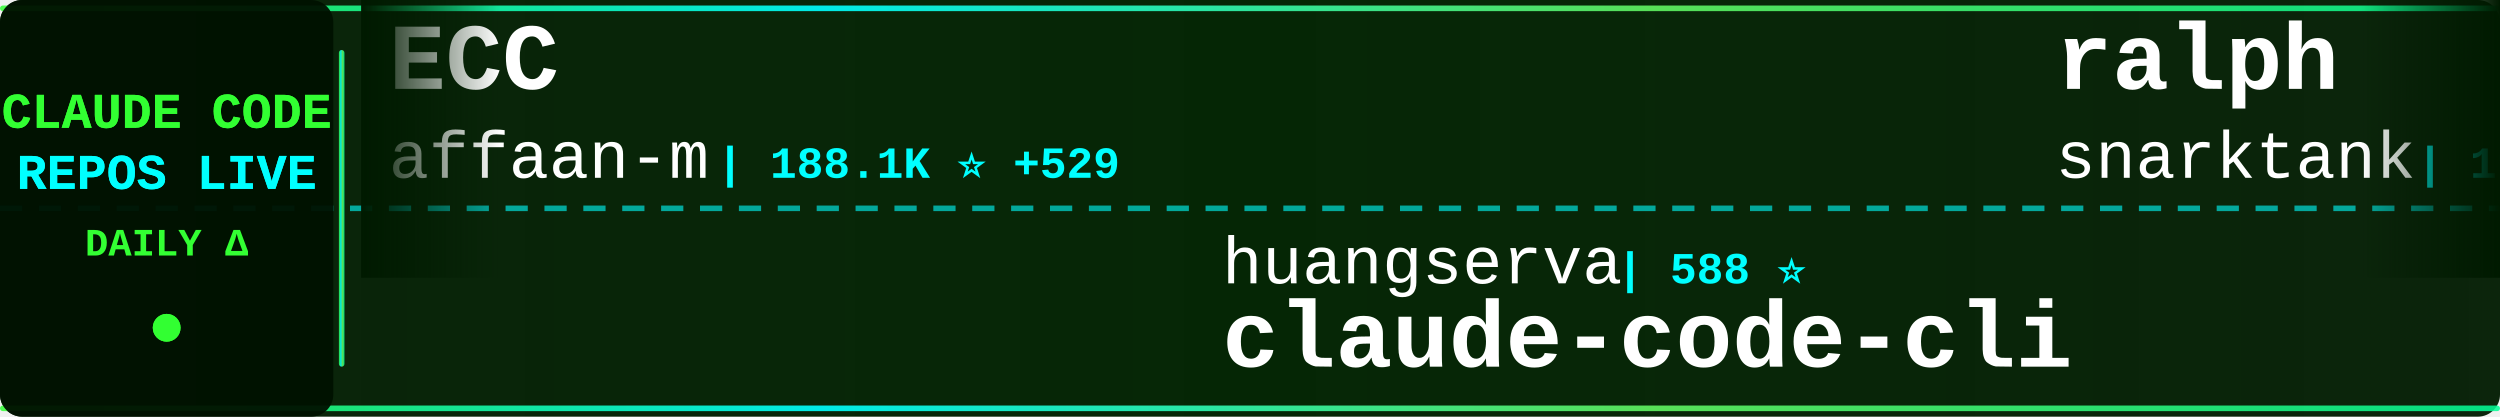
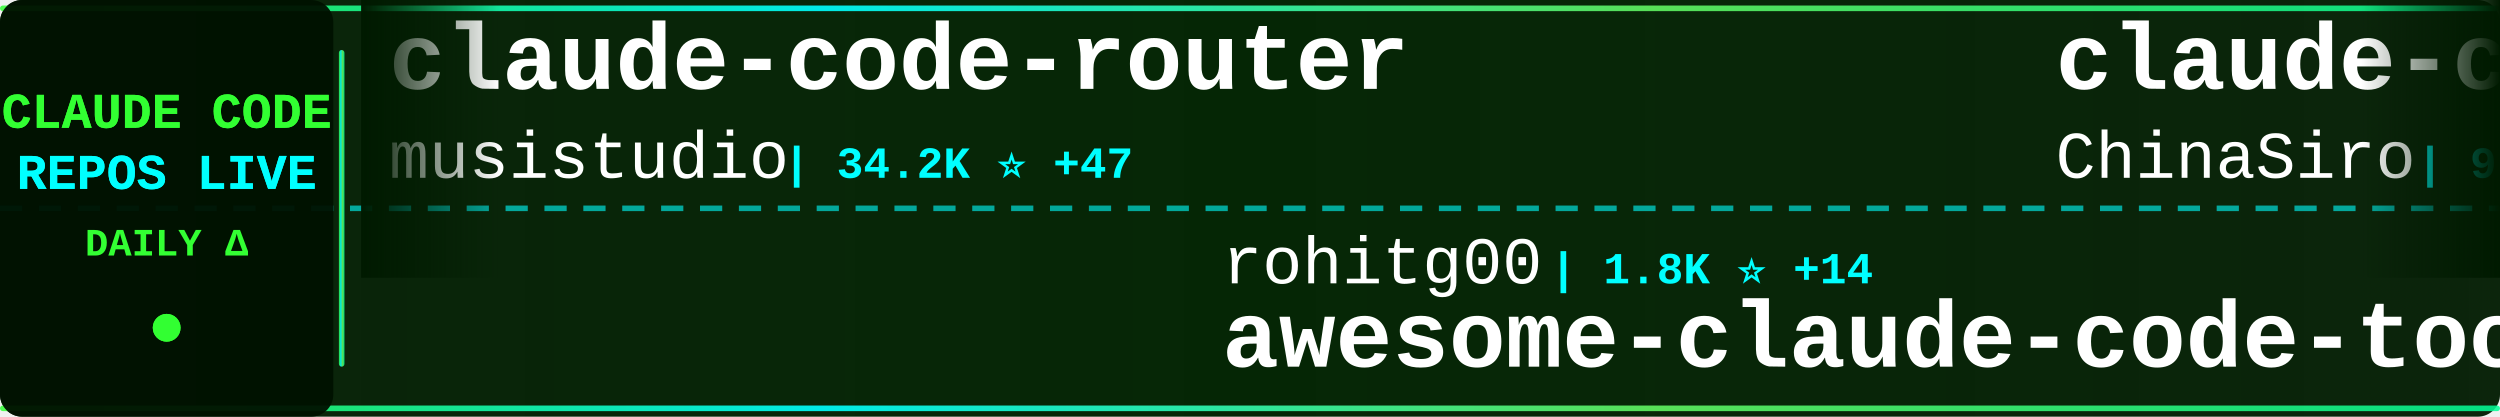
<svg xmlns="http://www.w3.org/2000/svg" width="900" height="150">
  <defs>
    <linearGradient id="tickerBg" x1="0%" y1="0%" x2="100%" y2="0%">
      <stop offset="0%" style="stop-color:#001a00;stop-opacity:0.95" />
      <stop offset="50%" style="stop-color:#002200;stop-opacity:0.98" />
      <stop offset="100%" style="stop-color:#001a00;stop-opacity:0.95" />
    </linearGradient>
    <linearGradient id="borderGrad" x1="0%" y1="0%" x2="100%" y2="0%">
      <stop offset="0%" style="stop-color:#33ff33;stop-opacity:0.85">
        <animate attributeName="stop-opacity" values="0.85;1;0.85" dur="2s" repeatCount="indefinite" />
      </stop>
      <stop offset="33%" style="stop-color:#00ffff;stop-opacity:0.9">
        <animate attributeName="stop-opacity" values="0.9;1;0.9" dur="2.2s" repeatCount="indefinite" />
      </stop>
      <stop offset="66%" style="stop-color:#66ff66;stop-opacity:0.85">
        <animate attributeName="stop-opacity" values="0.85;1;0.85" dur="1.8s" repeatCount="indefinite" />
      </stop>
      <stop offset="100%" style="stop-color:#00ff99;stop-opacity:0.85">
        <animate attributeName="stop-opacity" values="0.85;1;0.85" dur="2s" repeatCount="indefinite" />
      </stop>
    </linearGradient>
    <filter id="textGlow">
      <feGaussianBlur stdDeviation="0.1" result="coloredBlur" />
      <feMerge>
        <feMergeNode in="coloredBlur" />
        <feMergeNode in="SourceGraphic" />
      </feMerge>
    </filter>
    <filter id="metricGlow">
      <feGaussianBlur stdDeviation="0.2" result="coloredBlur" />
      <feMerge>
        <feMergeNode in="coloredBlur" />
        <feMergeNode in="SourceGraphic" />
      </feMerge>
    </filter>
    <linearGradient id="leftFade" x1="0%" y1="0%" x2="100%" y2="0%">
      <stop offset="0%" style="stop-color:#001a00;stop-opacity:1" />
      <stop offset="100%" style="stop-color:#001a00;stop-opacity:0" />
    </linearGradient>
    <linearGradient id="rightFade" x1="0%" y1="0%" x2="100%" y2="0%">
      <stop offset="0%" style="stop-color:#001a00;stop-opacity:0" />
      <stop offset="100%" style="stop-color:#001a00;stop-opacity:1" />
    </linearGradient>
  </defs>
  <rect width="900" height="150" fill="url(#tickerBg)" rx="8" />
  <rect x="0" y="2" width="900" height="2" fill="url(#borderGrad)" rx="1" />
  <rect x="0" y="146" width="900" height="2" fill="url(#borderGrad)" rx="1" />
  <line x1="0" y1="75" x2="900" y2="75" stroke="#00ffff" stroke-width="2" stroke-dasharray="8 6" opacity="0.6" />
  <rect x="0" y="0" width="120" height="150" fill="#001100" opacity="0.95" rx="8" />
  <text x="60" y="46" font-family="'Courier New', monospace" font-size="18" font-weight="bold" fill="#33ff33" text-anchor="middle" filter="url(#textGlow)">
    CLAUDE CODE
  </text>
  <text x="60" y="68" font-family="'Courier New', monospace" font-size="18" font-weight="bold" fill="#00ffff" text-anchor="middle" filter="url(#textGlow)">
    REPOS LIVE
  </text>
  <text x="60" y="92" font-family="'Courier New', monospace" font-size="14" font-weight="bold" fill="#33ff33" text-anchor="middle">
    DAILY Δ
  </text>
  <circle cx="60" cy="118" r="5" fill="#33ff33" filter="url(#metricGlow)">
    <animate attributeName="r" values="4;6;4" dur="1.5s" repeatCount="indefinite" />
    <animate attributeName="opacity" values="0.6;1;0.6" dur="1.5s" repeatCount="indefinite" />
  </circle>
  <rect x="122" y="18" width="2" height="114" fill="url(#borderGrad)" rx="1" />
  <clipPath id="tickerClip">
    <rect x="130" y="0" width="770" height="150" />
  </clipPath>
  <g clip-path="url(#tickerClip)">
    <g id="tickerItems">
      <animateTransform attributeName="transform" attributeType="XML" type="translate" from="0 0" to="-3000 0" dur="54s" repeatCount="indefinite" />
      <g transform="translate(0, 0)">
-         <text x="140" y="32" font-family="'Courier New', monospace" font-size="34" font-weight="bold" fill="#ffffff">ECC</text>
-         <text x="140" y="64" font-family="'Courier New', monospace" font-size="24" font-weight="normal" fill="#ffffff" opacity="1.0">affaan-m</text>
-         <text x="258" y="64" font-family="'Courier New', monospace" font-size="16" font-weight="bold" fill="#00ffff"> | 188.1K ⭐ +529</text>
+         <text x="140" y="32" font-family="'Courier New', monospace" font-size="34" font-weight="bold" fill="#ffffff">claude-code-router</text>
+         <text x="140" y="64" font-family="'Courier New', monospace" font-size="24" font-weight="normal" fill="#ffffff" opacity="1.0">musistudio</text>
+         <text x="282" y="64" font-family="'Courier New', monospace" font-size="16" font-weight="bold" fill="#00ffff"> | 34.2K ⭐ +47</text>
      </g>
      <g transform="translate(300, 0)">
-         <text x="140" y="102" font-family="'Courier New', monospace" font-size="24" font-weight="normal" fill="#ffffff" opacity="1.0">huangserva</text>
-         <text x="282" y="102" font-family="'Courier New', monospace" font-size="16" font-weight="bold" fill="#00ffff"> | 588 ⭐</text>
-         <text x="140" y="132" font-family="'Courier New', monospace" font-size="34" font-weight="bold" fill="#ffffff">claude-code-cli</text>
+         <text x="140" y="102" font-family="'Courier New', monospace" font-size="24" font-weight="normal" fill="#ffffff" opacity="1.0">rohitg00</text>
+         <text x="258" y="102" font-family="'Courier New', monospace" font-size="16" font-weight="bold" fill="#00ffff"> | 1.8K ⭐ +14</text>
+         <text x="140" y="132" font-family="'Courier New', monospace" font-size="34" font-weight="bold" fill="#ffffff">awesome-claude-code-tool...</text>
      </g>
      <g transform="translate(600, 0)">
-         <text x="140" y="32" font-family="'Courier New', monospace" font-size="34" font-weight="bold" fill="#ffffff">ralph</text>
-         <text x="140" y="64" font-family="'Courier New', monospace" font-size="24" font-weight="normal" fill="#ffffff" opacity="1.0">snarktank</text>
-         <text x="270" y="64" font-family="'Courier New', monospace" font-size="16" font-weight="bold" fill="#00ffff"> | 19.3K ⭐ +34</text>
+         <text x="140" y="32" font-family="'Courier New', monospace" font-size="34" font-weight="bold" fill="#ffffff">claude-code-sourcemap</text>
+         <text x="140" y="64" font-family="'Courier New', monospace" font-size="24" font-weight="normal" fill="#ffffff" opacity="1.0">ChinaSiro</text>
+         <text x="270" y="64" font-family="'Courier New', monospace" font-size="16" font-weight="bold" fill="#00ffff"> | 9.2K ⭐ +11</text>
      </g>
      <g transform="translate(900, 0)">
-         <text x="140" y="102" font-family="'Courier New', monospace" font-size="24" font-weight="normal" fill="#ffffff" opacity="1.0">nanocoai</text>
-         <text x="258" y="102" font-family="'Courier New', monospace" font-size="16" font-weight="bold" fill="#00ffff"> | 29.2K ⭐ +101</text>
-         <text x="140" y="132" font-family="'Courier New', monospace" font-size="34" font-weight="bold" fill="#ffffff">nanoclaw</text>
+         <text x="140" y="102" font-family="'Courier New', monospace" font-size="24" font-weight="normal" fill="#ffffff" opacity="1.0">luongnv89</text>
+         <text x="270" y="102" font-family="'Courier New', monospace" font-size="16" font-weight="bold" fill="#00ffff"> | 33.7K ⭐ +124</text>
+         <text x="140" y="132" font-family="'Courier New', monospace" font-size="34" font-weight="bold" fill="#ffffff">claude-howto</text>
      </g>
      <g transform="translate(1200, 0)">
-         <text x="140" y="32" font-family="'Courier New', monospace" font-size="34" font-weight="bold" fill="#ffffff">agents</text>
-         <text x="140" y="64" font-family="'Courier New', monospace" font-size="24" font-weight="normal" fill="#ffffff" opacity="1.0">wshobson</text>
-         <text x="258" y="64" font-family="'Courier New', monospace" font-size="16" font-weight="bold" fill="#00ffff"> | 35.7K ⭐ +53</text>
+         <text x="140" y="32" font-family="'Courier New', monospace" font-size="34" font-weight="bold" fill="#ffffff">Claude-Code</text>
+         <text x="140" y="64" font-family="'Courier New', monospace" font-size="24" font-weight="normal" fill="#ffffff" opacity="1.0">KPR111</text>
+         <text x="234" y="64" font-family="'Courier New', monospace" font-size="16" font-weight="bold" fill="#00ffff"> | 17 ⭐</text>
      </g>
      <g transform="translate(1500, 0)">
-         <text x="140" y="102" font-family="'Courier New', monospace" font-size="24" font-weight="normal" fill="#ffffff" opacity="1.0">Windy3f3f3f3f</text>
-         <text x="318" y="102" font-family="'Courier New', monospace" font-size="16" font-weight="bold" fill="#00ffff"> | 2.4K ⭐ +10</text>
-         <text x="140" y="132" font-family="'Courier New', monospace" font-size="34" font-weight="bold" fill="#ffffff">how-claude-code-works</text>
+         <text x="140" y="102" font-family="'Courier New', monospace" font-size="24" font-weight="normal" fill="#ffffff" opacity="1.0">Piebald-AI</text>
+         <text x="282" y="102" font-family="'Courier New', monospace" font-size="16" font-weight="bold" fill="#00ffff"> | 10.4K ⭐ +34</text>
+         <text x="140" y="132" font-family="'Courier New', monospace" font-size="34" font-weight="bold" fill="#ffffff">claude-code-system-promp...</text>
      </g>
      <g transform="translate(1800, 0)">
-         <text x="140" y="32" font-family="'Courier New', monospace" font-size="34" font-weight="bold" fill="#ffffff">claude-code-proxy</text>
-         <text x="140" y="64" font-family="'Courier New', monospace" font-size="24" font-weight="normal" fill="#ffffff" opacity="1.0">fuergaosi233</text>
-         <text x="306" y="64" font-family="'Courier New', monospace" font-size="16" font-weight="bold" fill="#00ffff"> | 2.6K ⭐ +2</text>
+         <text x="140" y="32" font-family="'Courier New', monospace" font-size="34" font-weight="bold" fill="#ffffff">claude-code-from-source</text>
+         <text x="140" y="64" font-family="'Courier New', monospace" font-size="24" font-weight="normal" fill="#ffffff" opacity="1.0">alejandrobalderas</text>
+         <text x="366" y="64" font-family="'Courier New', monospace" font-size="16" font-weight="bold" fill="#00ffff"> | 2.0K ⭐ +73</text>
      </g>
      <g transform="translate(2100, 0)">
-         <text x="140" y="102" font-family="'Courier New', monospace" font-size="24" font-weight="normal" fill="#ffffff" opacity="1.0">ykdojo</text>
-         <text x="234" y="102" font-family="'Courier New', monospace" font-size="16" font-weight="bold" fill="#00ffff"> | 8.4K ⭐ +21</text>
-         <text x="140" y="132" font-family="'Courier New', monospace" font-size="34" font-weight="bold" fill="#ffffff">claude-code-tips</text>
+         <text x="140" y="102" font-family="'Courier New', monospace" font-size="24" font-weight="normal" fill="#ffffff" opacity="1.0">Cranot</text>
+         <text x="234" y="102" font-family="'Courier New', monospace" font-size="16" font-weight="bold" fill="#00ffff"> | 2.8K ⭐ +4</text>
+         <text x="140" y="132" font-family="'Courier New', monospace" font-size="34" font-weight="bold" fill="#ffffff">claude-code-guide</text>
      </g>
      <g transform="translate(2400, 0)">
-         <text x="140" y="32" font-family="'Courier New', monospace" font-size="34" font-weight="bold" fill="#ffffff">claude-code-hooks-master...</text>
-         <text x="140" y="64" font-family="'Courier New', monospace" font-size="24" font-weight="normal" fill="#ffffff" opacity="1.0">disler</text>
-         <text x="234" y="64" font-family="'Courier New', monospace" font-size="16" font-weight="bold" fill="#00ffff"> | 3.7K ⭐ +2</text>
+         <text x="140" y="32" font-family="'Courier New', monospace" font-size="34" font-weight="bold" fill="#ffffff">ralph-claude-code</text>
+         <text x="140" y="64" font-family="'Courier New', monospace" font-size="24" font-weight="normal" fill="#ffffff" opacity="1.0">frankbria</text>
+         <text x="270" y="64" font-family="'Courier New', monospace" font-size="16" font-weight="bold" fill="#00ffff"> | 9.2K ⭐ +6</text>
      </g>
      <g transform="translate(2700, 0)">
+         <text x="140" y="102" font-family="'Courier New', monospace" font-size="24" font-weight="normal" fill="#ffffff" opacity="1.0">davila7</text>
+         <text x="246" y="102" font-family="'Courier New', monospace" font-size="16" font-weight="bold" fill="#00ffff"> | 27.5K ⭐ +34</text>
+         <text x="140" y="132" font-family="'Courier New', monospace" font-size="34" font-weight="bold" fill="#ffffff">claude-code-templates</text>
+       </g>
+       <g transform="translate(3000, 0)">
+         <text x="140" y="32" font-family="'Courier New', monospace" font-size="34" font-weight="bold" fill="#ffffff">claude-code-router</text>
+         <text x="140" y="64" font-family="'Courier New', monospace" font-size="24" font-weight="normal" fill="#ffffff" opacity="1.0">musistudio</text>
+         <text x="282" y="64" font-family="'Courier New', monospace" font-size="16" font-weight="bold" fill="#00ffff"> | 34.2K ⭐ +47</text>
+       </g>
+       <g transform="translate(3300, 0)">
        <text x="140" y="102" font-family="'Courier New', monospace" font-size="24" font-weight="normal" fill="#ffffff" opacity="1.0">rohitg00</text>
-         <text x="258" y="102" font-family="'Courier New', monospace" font-size="16" font-weight="bold" fill="#00ffff"> | 1.8K ⭐ +13</text>
+         <text x="258" y="102" font-family="'Courier New', monospace" font-size="16" font-weight="bold" fill="#00ffff"> | 1.8K ⭐ +14</text>
        <text x="140" y="132" font-family="'Courier New', monospace" font-size="34" font-weight="bold" fill="#ffffff">awesome-claude-code-tool...</text>
      </g>
-       <g transform="translate(3000, 0)">
-         <text x="140" y="32" font-family="'Courier New', monospace" font-size="34" font-weight="bold" fill="#ffffff">ECC</text>
-         <text x="140" y="64" font-family="'Courier New', monospace" font-size="24" font-weight="normal" fill="#ffffff" opacity="1.0">affaan-m</text>
-         <text x="258" y="64" font-family="'Courier New', monospace" font-size="16" font-weight="bold" fill="#00ffff"> | 188.1K ⭐ +529</text>
-       </g>
-       <g transform="translate(3300, 0)">
-         <text x="140" y="102" font-family="'Courier New', monospace" font-size="24" font-weight="normal" fill="#ffffff" opacity="1.0">huangserva</text>
-         <text x="282" y="102" font-family="'Courier New', monospace" font-size="16" font-weight="bold" fill="#00ffff"> | 588 ⭐</text>
-         <text x="140" y="132" font-family="'Courier New', monospace" font-size="34" font-weight="bold" fill="#ffffff">claude-code-cli</text>
-       </g>
      <g transform="translate(3600, 0)">
-         <text x="140" y="32" font-family="'Courier New', monospace" font-size="34" font-weight="bold" fill="#ffffff">ralph</text>
-         <text x="140" y="64" font-family="'Courier New', monospace" font-size="24" font-weight="normal" fill="#ffffff" opacity="1.0">snarktank</text>
-         <text x="270" y="64" font-family="'Courier New', monospace" font-size="16" font-weight="bold" fill="#00ffff"> | 19.3K ⭐ +34</text>
+         <text x="140" y="32" font-family="'Courier New', monospace" font-size="34" font-weight="bold" fill="#ffffff">claude-code-sourcemap</text>
+         <text x="140" y="64" font-family="'Courier New', monospace" font-size="24" font-weight="normal" fill="#ffffff" opacity="1.0">ChinaSiro</text>
+         <text x="270" y="64" font-family="'Courier New', monospace" font-size="16" font-weight="bold" fill="#00ffff"> | 9.2K ⭐ +11</text>
      </g>
      <g transform="translate(3900, 0)">
-         <text x="140" y="102" font-family="'Courier New', monospace" font-size="24" font-weight="normal" fill="#ffffff" opacity="1.0">nanocoai</text>
-         <text x="258" y="102" font-family="'Courier New', monospace" font-size="16" font-weight="bold" fill="#00ffff"> | 29.2K ⭐ +101</text>
-         <text x="140" y="132" font-family="'Courier New', monospace" font-size="34" font-weight="bold" fill="#ffffff">nanoclaw</text>
+         <text x="140" y="102" font-family="'Courier New', monospace" font-size="24" font-weight="normal" fill="#ffffff" opacity="1.0">luongnv89</text>
+         <text x="270" y="102" font-family="'Courier New', monospace" font-size="16" font-weight="bold" fill="#00ffff"> | 33.7K ⭐ +124</text>
+         <text x="140" y="132" font-family="'Courier New', monospace" font-size="34" font-weight="bold" fill="#ffffff">claude-howto</text>
      </g>
    </g>
  </g>
  <rect x="130" y="0" width="50" height="100" fill="url(#leftFade)" />
  <rect x="850" y="0" width="50" height="100" fill="url(#rightFade)" />
</svg>
